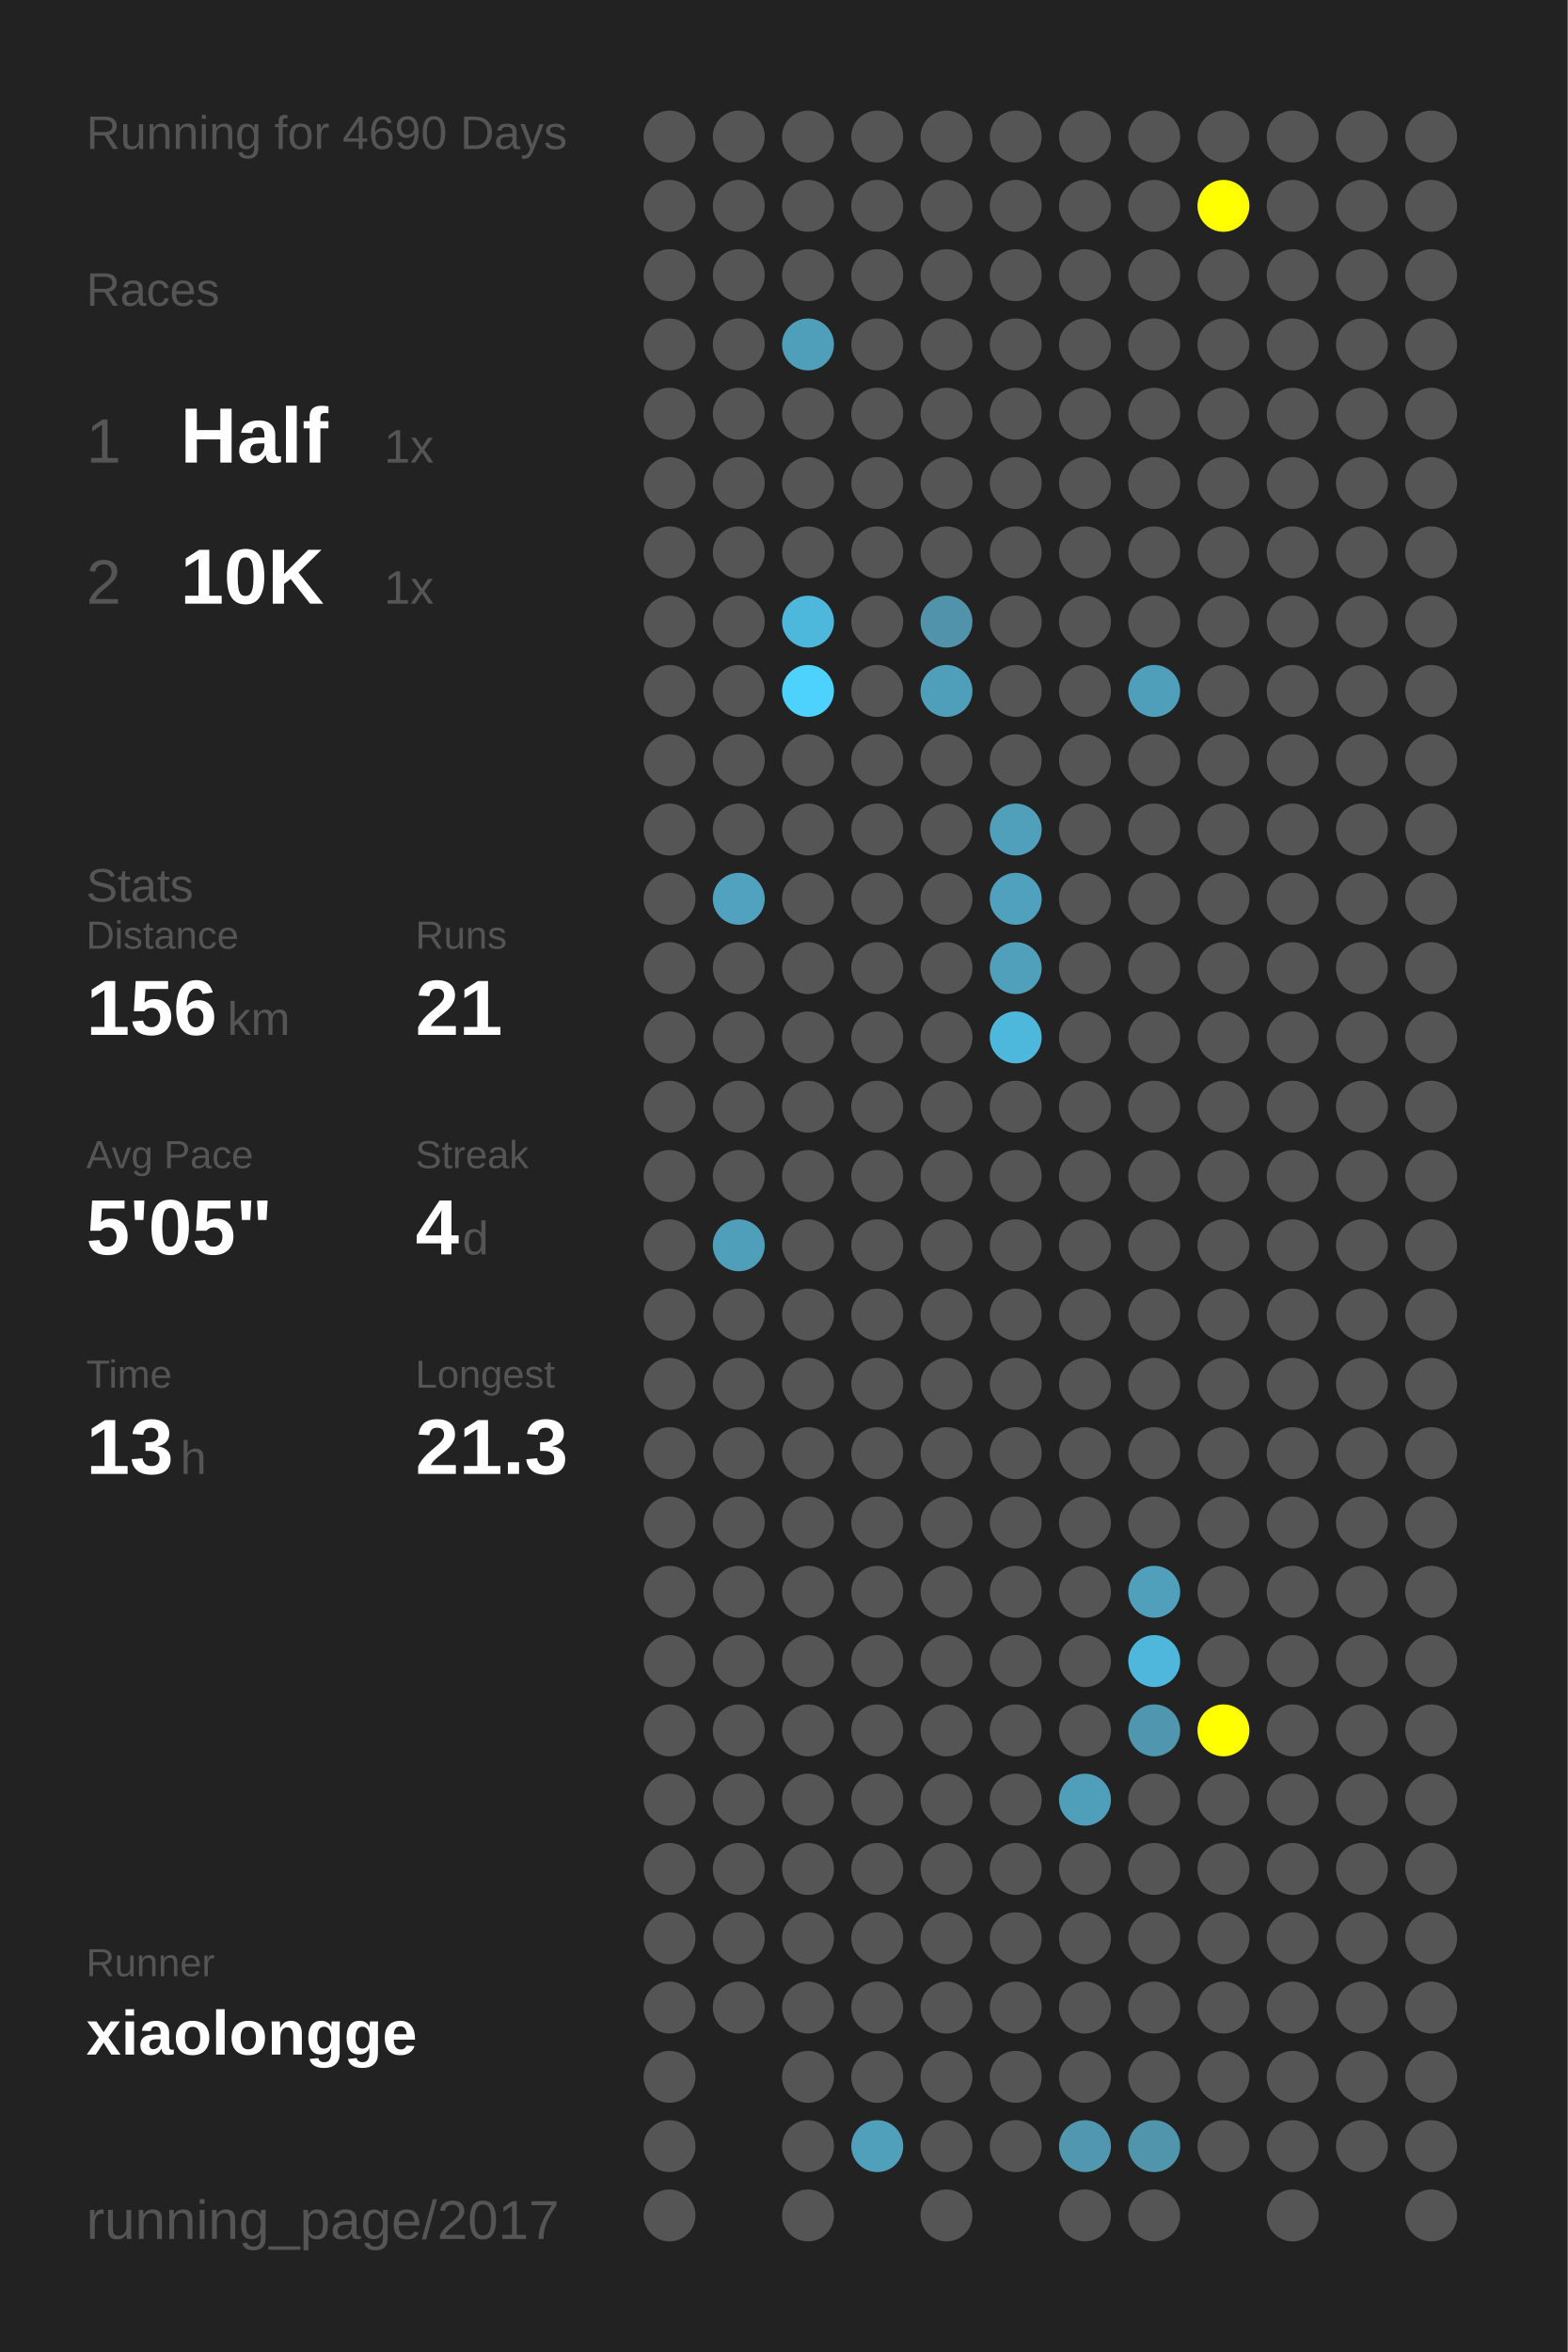
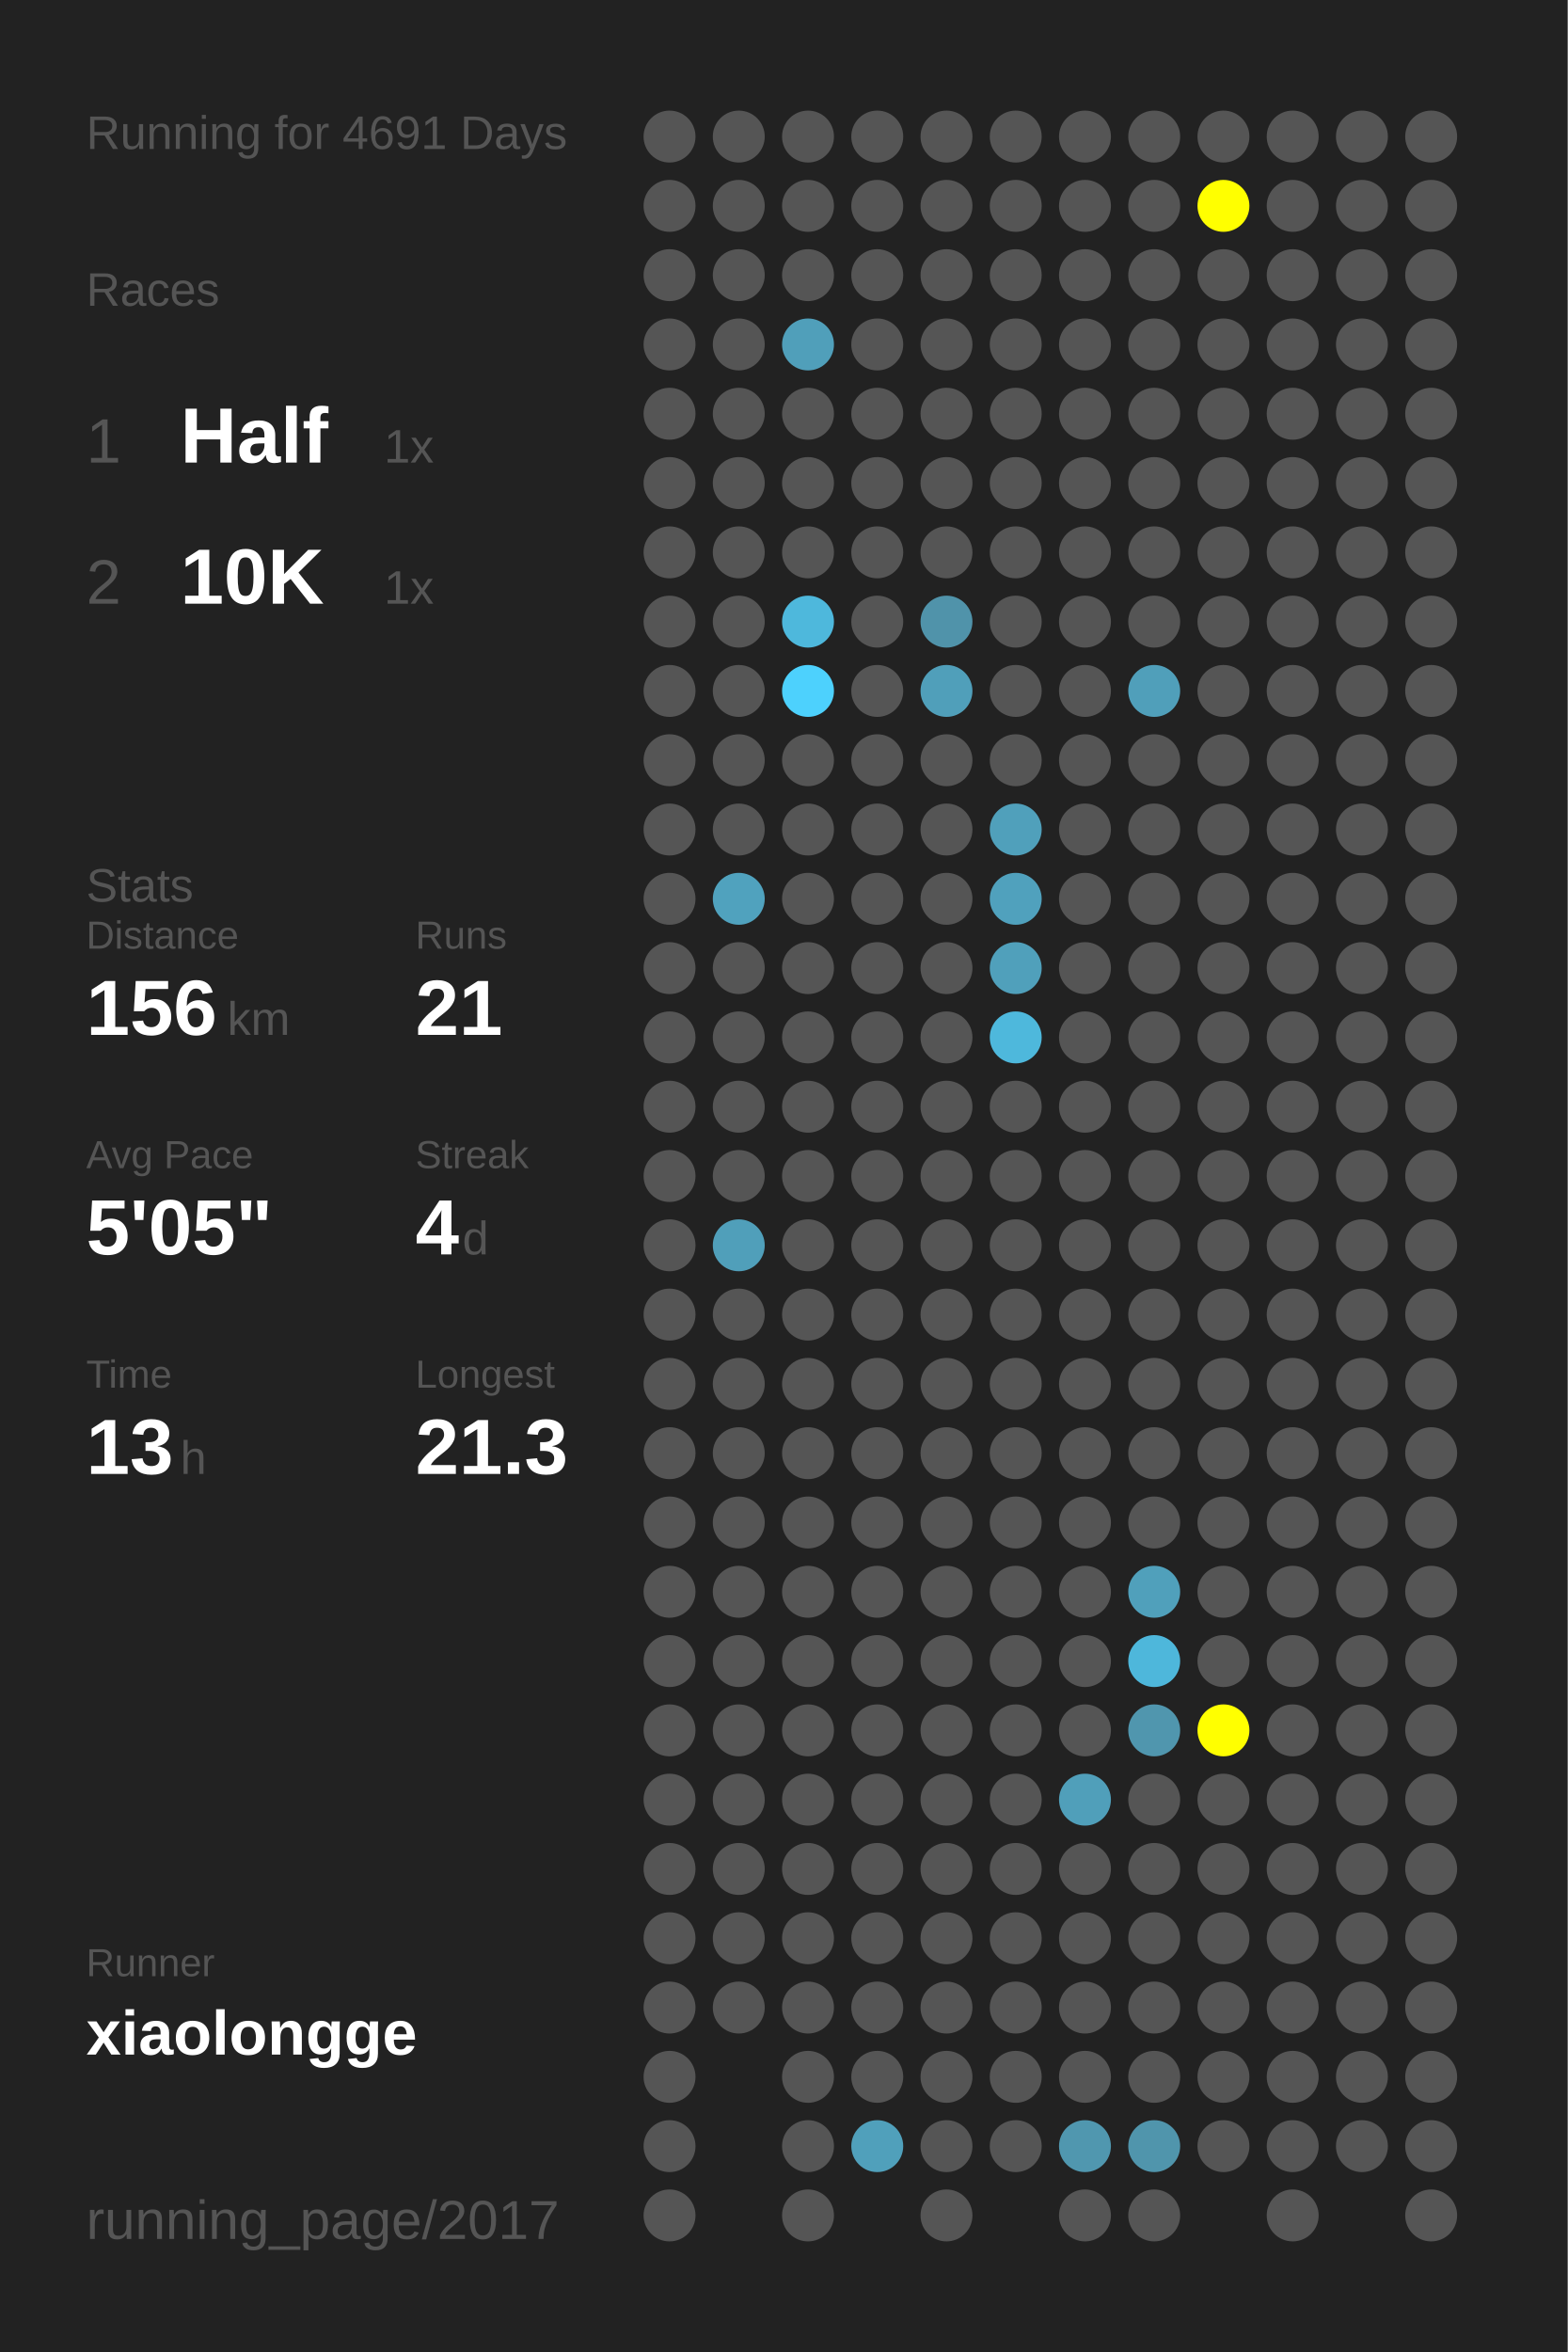
<svg xmlns="http://www.w3.org/2000/svg" baseProfile="full" height="300mm" version="1.1" viewBox="0,0,200,300" width="200mm">
  <defs />
  <rect fill="#222222" height="300" width="200" x="0" y="0" />
-   <text fill="#555555" style="font-size:6px; font-family:Arial;" x="11" y="19">Running for 4690 Days</text>
+   <text fill="#555555" style="font-size:6px; font-family:Arial;" x="11" y="19">Running for 4691 Days</text>
  <text fill="#555555" style="font-size:6px; font-family:Arial;" x="11" y="39">Races</text>
  <text fill="#555555" style="font-size:8px; font-family:Arial;" x="11" y="59">1</text>
  <text fill="#FFFFFF" style="font-size:10px; font-family:Arial; font-weight:bold;" x="23" y="59">Half</text>
  <text fill="#555555" style="font-size:6px; font-family:Arial;" x="49" y="59">1x</text>
  <text fill="#555555" style="font-size:8px; font-family:Arial;" x="11" y="77">2</text>
  <text fill="#FFFFFF" style="font-size:10px; font-family:Arial; font-weight:bold;" x="23" y="77">10K</text>
  <text fill="#555555" style="font-size:6px; font-family:Arial;" x="49" y="77">1x</text>
  <text fill="#555555" style="font-size:6px; font-family:Arial;" x="11" y="115">Stats</text>
  <text fill="#555555" style="font-size:5px; font-family:Arial;" x="11" y="121">Distance</text>
  <text fill="#FFFFFF" style="font-size:10px; font-family:Arial; font-weight:bold;" x="11" y="132">156</text>
  <text fill="#555555" style="font-size:6px; font-family:Arial;" x="29" y="132">km</text>
  <text fill="#555555" style="font-size:5px; font-family:Arial;" x="53" y="121">Runs</text>
  <text fill="#FFFFFF" style="font-size:10px; font-family:Arial; font-weight:bold;" x="53" y="132">21</text>
  <text fill="#555555" style="font-size:5px; font-family:Arial;" x="11" y="149">Avg Pace</text>
  <text fill="#FFFFFF" style="font-size:10px; font-family:Arial; font-weight:bold;" x="11" y="160">5'05"</text>
  <text fill="#555555" style="font-size:5px; font-family:Arial;" x="53" y="149">Streak</text>
  <text fill="#FFFFFF" style="font-size:10px; font-family:Arial; font-weight:bold;" x="53" y="160">4</text>
  <text fill="#555555" style="font-size:6px; font-family:Arial;" x="59" y="160">d</text>
  <text fill="#555555" style="font-size:5px; font-family:Arial;" x="11" y="177">Time</text>
  <text fill="#FFFFFF" style="font-size:10px; font-family:Arial; font-weight:bold;" x="11" y="188">13</text>
  <text fill="#555555" style="font-size:6px; font-family:Arial;" x="23" y="188">h</text>
  <text fill="#555555" style="font-size:5px; font-family:Arial;" x="53" y="177">Longest</text>
  <text fill="#FFFFFF" style="font-size:10px; font-family:Arial; font-weight:bold;" x="53" y="188">21.3</text>
  <text fill="#555555" style="font-size:5px; font-family:Arial;" x="11" y="252.065">Runner</text>
  <text fill="#FFFFFF" style="font-size:8px; font-family:Arial; font-weight:bold;" x="11" y="262.065">xiaolongge</text>
  <text fill="#555555" style="font-size:7px; font-family:Arial;" x="11" y="285.581">running_page/2017</text>
  <circle cx="85.417" cy="17.419" fill="#555555" r="3.312" />
  <circle cx="85.417" cy="26.258" fill="#555555" r="3.312" />
  <circle cx="85.417" cy="35.097" fill="#555555" r="3.312" />
  <circle cx="85.417" cy="43.935" fill="#555555" r="3.312" />
  <circle cx="85.417" cy="52.774" fill="#555555" r="3.312" />
  <circle cx="85.417" cy="61.613" fill="#555555" r="3.312" />
  <circle cx="85.417" cy="70.452" fill="#555555" r="3.312" />
  <circle cx="85.417" cy="79.29" fill="#555555" r="3.312" />
  <circle cx="85.417" cy="88.129" fill="#555555" r="3.312" />
  <circle cx="85.417" cy="96.968" fill="#555555" r="3.312" />
  <circle cx="85.417" cy="105.806" fill="#555555" r="3.312" />
  <circle cx="85.417" cy="114.645" fill="#555555" r="3.312" />
  <circle cx="85.417" cy="123.484" fill="#555555" r="3.312" />
  <circle cx="85.417" cy="132.323" fill="#555555" r="3.312" />
  <circle cx="85.417" cy="141.161" fill="#555555" r="3.312" />
  <circle cx="85.417" cy="150" fill="#555555" r="3.312" />
  <circle cx="85.417" cy="158.839" fill="#555555" r="3.312" />
  <circle cx="85.417" cy="167.677" fill="#555555" r="3.312" />
  <circle cx="85.417" cy="176.516" fill="#555555" r="3.312" />
  <circle cx="85.417" cy="185.355" fill="#555555" r="3.312" />
  <circle cx="85.417" cy="194.194" fill="#555555" r="3.312" />
  <circle cx="85.417" cy="203.032" fill="#555555" r="3.312" />
  <circle cx="85.417" cy="211.871" fill="#555555" r="3.312" />
  <circle cx="85.417" cy="220.71" fill="#555555" r="3.312" />
  <circle cx="85.417" cy="229.548" fill="#555555" r="3.312" />
  <circle cx="85.417" cy="238.387" fill="#555555" r="3.312" />
  <circle cx="85.417" cy="247.226" fill="#555555" r="3.312" />
  <circle cx="85.417" cy="256.065" fill="#555555" r="3.312" />
  <circle cx="85.417" cy="264.903" fill="#555555" r="3.312" />
  <circle cx="85.417" cy="273.742" fill="#555555" r="3.312" />
  <circle cx="85.417" cy="282.581" fill="#555555" r="3.312" />
  <circle cx="94.25" cy="17.419" fill="#555555" r="3.312" />
  <circle cx="94.25" cy="26.258" fill="#555555" r="3.312" />
  <circle cx="94.25" cy="35.097" fill="#555555" r="3.312" />
  <circle cx="94.25" cy="43.935" fill="#555555" r="3.312" />
  <circle cx="94.25" cy="52.774" fill="#555555" r="3.312" />
  <circle cx="94.25" cy="61.613" fill="#555555" r="3.312" />
  <circle cx="94.25" cy="70.452" fill="#555555" r="3.312" />
  <circle cx="94.25" cy="79.29" fill="#555555" r="3.312" />
  <circle cx="94.25" cy="88.129" fill="#555555" r="3.312" />
  <circle cx="94.25" cy="96.968" fill="#555555" r="3.312" />
  <circle cx="94.25" cy="105.806" fill="#555555" r="3.312" />
  <circle cx="94.25" cy="114.645" fill="#50a2be" r="3.312" />
  <circle cx="94.25" cy="123.484" fill="#555555" r="3.312" />
  <circle cx="94.25" cy="132.323" fill="#555555" r="3.312" />
  <circle cx="94.25" cy="141.161" fill="#555555" r="3.312" />
  <circle cx="94.25" cy="150" fill="#555555" r="3.312" />
  <circle cx="94.25" cy="158.839" fill="#509fba" r="3.312" />
  <circle cx="94.25" cy="167.677" fill="#555555" r="3.312" />
  <circle cx="94.25" cy="176.516" fill="#555555" r="3.312" />
  <circle cx="94.25" cy="185.355" fill="#555555" r="3.312" />
  <circle cx="94.25" cy="194.194" fill="#555555" r="3.312" />
  <circle cx="94.25" cy="203.032" fill="#555555" r="3.312" />
  <circle cx="94.25" cy="211.871" fill="#555555" r="3.312" />
  <circle cx="94.25" cy="220.71" fill="#555555" r="3.312" />
  <circle cx="94.25" cy="229.548" fill="#555555" r="3.312" />
  <circle cx="94.25" cy="238.387" fill="#555555" r="3.312" />
  <circle cx="94.25" cy="247.226" fill="#555555" r="3.312" />
  <circle cx="94.25" cy="256.065" fill="#555555" r="3.312" />
  <circle cx="103.083" cy="17.419" fill="#555555" r="3.312" />
  <circle cx="103.083" cy="26.258" fill="#555555" r="3.312" />
  <circle cx="103.083" cy="35.097" fill="#555555" r="3.312" />
  <circle cx="103.083" cy="43.935" fill="#509fba" r="3.312" />
  <circle cx="103.083" cy="52.774" fill="#555555" r="3.312" />
  <circle cx="103.083" cy="61.613" fill="#555555" r="3.312" />
  <circle cx="103.083" cy="70.452" fill="#555555" r="3.312" />
  <circle cx="103.083" cy="79.29" fill="#4eb8dc" r="3.312" />
  <circle cx="103.083" cy="88.129" fill="#4dd1fd" r="3.312" />
  <circle cx="103.083" cy="96.968" fill="#555555" r="3.312" />
  <circle cx="103.083" cy="105.806" fill="#555555" r="3.312" />
  <circle cx="103.083" cy="114.645" fill="#555555" r="3.312" />
  <circle cx="103.083" cy="123.484" fill="#555555" r="3.312" />
  <circle cx="103.083" cy="132.323" fill="#555555" r="3.312" />
  <circle cx="103.083" cy="141.161" fill="#555555" r="3.312" />
  <circle cx="103.083" cy="150" fill="#555555" r="3.312" />
  <circle cx="103.083" cy="158.839" fill="#555555" r="3.312" />
  <circle cx="103.083" cy="167.677" fill="#555555" r="3.312" />
  <circle cx="103.083" cy="176.516" fill="#555555" r="3.312" />
  <circle cx="103.083" cy="185.355" fill="#555555" r="3.312" />
  <circle cx="103.083" cy="194.194" fill="#555555" r="3.312" />
  <circle cx="103.083" cy="203.032" fill="#555555" r="3.312" />
  <circle cx="103.083" cy="211.871" fill="#555555" r="3.312" />
  <circle cx="103.083" cy="220.71" fill="#555555" r="3.312" />
  <circle cx="103.083" cy="229.548" fill="#555555" r="3.312" />
  <circle cx="103.083" cy="238.387" fill="#555555" r="3.312" />
  <circle cx="103.083" cy="247.226" fill="#555555" r="3.312" />
  <circle cx="103.083" cy="256.065" fill="#555555" r="3.312" />
  <circle cx="103.083" cy="264.903" fill="#555555" r="3.312" />
  <circle cx="103.083" cy="273.742" fill="#555555" r="3.312" />
  <circle cx="103.083" cy="282.581" fill="#555555" r="3.312" />
  <circle cx="111.917" cy="17.419" fill="#555555" r="3.312" />
  <circle cx="111.917" cy="26.258" fill="#555555" r="3.312" />
  <circle cx="111.917" cy="35.097" fill="#555555" r="3.312" />
  <circle cx="111.917" cy="43.935" fill="#555555" r="3.312" />
  <circle cx="111.917" cy="52.774" fill="#555555" r="3.312" />
  <circle cx="111.917" cy="61.613" fill="#555555" r="3.312" />
  <circle cx="111.917" cy="70.452" fill="#555555" r="3.312" />
  <circle cx="111.917" cy="79.29" fill="#555555" r="3.312" />
  <circle cx="111.917" cy="88.129" fill="#555555" r="3.312" />
  <circle cx="111.917" cy="96.968" fill="#555555" r="3.312" />
  <circle cx="111.917" cy="105.806" fill="#555555" r="3.312" />
  <circle cx="111.917" cy="114.645" fill="#555555" r="3.312" />
  <circle cx="111.917" cy="123.484" fill="#555555" r="3.312" />
  <circle cx="111.917" cy="132.323" fill="#555555" r="3.312" />
  <circle cx="111.917" cy="141.161" fill="#555555" r="3.312" />
  <circle cx="111.917" cy="150" fill="#555555" r="3.312" />
  <circle cx="111.917" cy="158.839" fill="#555555" r="3.312" />
  <circle cx="111.917" cy="167.677" fill="#555555" r="3.312" />
  <circle cx="111.917" cy="176.516" fill="#555555" r="3.312" />
  <circle cx="111.917" cy="185.355" fill="#555555" r="3.312" />
  <circle cx="111.917" cy="194.194" fill="#555555" r="3.312" />
  <circle cx="111.917" cy="203.032" fill="#555555" r="3.312" />
  <circle cx="111.917" cy="211.871" fill="#555555" r="3.312" />
  <circle cx="111.917" cy="220.71" fill="#555555" r="3.312" />
  <circle cx="111.917" cy="229.548" fill="#555555" r="3.312" />
  <circle cx="111.917" cy="238.387" fill="#555555" r="3.312" />
  <circle cx="111.917" cy="247.226" fill="#555555" r="3.312" />
  <circle cx="111.917" cy="256.065" fill="#555555" r="3.312" />
  <circle cx="111.917" cy="264.903" fill="#555555" r="3.312" />
  <circle cx="111.917" cy="273.742" fill="#50a0bb" r="3.312" />
  <circle cx="120.75" cy="17.419" fill="#555555" r="3.312" />
  <circle cx="120.75" cy="26.258" fill="#555555" r="3.312" />
  <circle cx="120.75" cy="35.097" fill="#555555" r="3.312" />
  <circle cx="120.75" cy="43.935" fill="#555555" r="3.312" />
  <circle cx="120.75" cy="52.774" fill="#555555" r="3.312" />
  <circle cx="120.75" cy="61.613" fill="#555555" r="3.312" />
  <circle cx="120.75" cy="70.452" fill="#555555" r="3.312" />
  <circle cx="120.75" cy="79.29" fill="#5093aa" r="3.312" />
  <circle cx="120.75" cy="88.129" fill="#509fba" r="3.312" />
  <circle cx="120.75" cy="96.968" fill="#555555" r="3.312" />
  <circle cx="120.75" cy="105.806" fill="#555555" r="3.312" />
  <circle cx="120.75" cy="114.645" fill="#555555" r="3.312" />
  <circle cx="120.75" cy="123.484" fill="#555555" r="3.312" />
  <circle cx="120.75" cy="132.323" fill="#555555" r="3.312" />
  <circle cx="120.75" cy="141.161" fill="#555555" r="3.312" />
  <circle cx="120.75" cy="150" fill="#555555" r="3.312" />
  <circle cx="120.75" cy="158.839" fill="#555555" r="3.312" />
  <circle cx="120.75" cy="167.677" fill="#555555" r="3.312" />
  <circle cx="120.75" cy="176.516" fill="#555555" r="3.312" />
  <circle cx="120.75" cy="185.355" fill="#555555" r="3.312" />
  <circle cx="120.75" cy="194.194" fill="#555555" r="3.312" />
  <circle cx="120.75" cy="203.032" fill="#555555" r="3.312" />
  <circle cx="120.75" cy="211.871" fill="#555555" r="3.312" />
  <circle cx="120.75" cy="220.71" fill="#555555" r="3.312" />
  <circle cx="120.75" cy="229.548" fill="#555555" r="3.312" />
  <circle cx="120.75" cy="238.387" fill="#555555" r="3.312" />
  <circle cx="120.75" cy="247.226" fill="#555555" r="3.312" />
  <circle cx="120.75" cy="256.065" fill="#555555" r="3.312" />
  <circle cx="120.75" cy="264.903" fill="#555555" r="3.312" />
  <circle cx="120.75" cy="273.742" fill="#555555" r="3.312" />
  <circle cx="120.75" cy="282.581" fill="#555555" r="3.312" />
  <circle cx="129.583" cy="17.419" fill="#555555" r="3.312" />
  <circle cx="129.583" cy="26.258" fill="#555555" r="3.312" />
  <circle cx="129.583" cy="35.097" fill="#555555" r="3.312" />
  <circle cx="129.583" cy="43.935" fill="#555555" r="3.312" />
  <circle cx="129.583" cy="52.774" fill="#555555" r="3.312" />
  <circle cx="129.583" cy="61.613" fill="#555555" r="3.312" />
  <circle cx="129.583" cy="70.452" fill="#555555" r="3.312" />
  <circle cx="129.583" cy="79.29" fill="#555555" r="3.312" />
  <circle cx="129.583" cy="88.129" fill="#555555" r="3.312" />
  <circle cx="129.583" cy="96.968" fill="#555555" r="3.312" />
  <circle cx="129.583" cy="105.806" fill="#50a0bb" r="3.312" />
  <circle cx="129.583" cy="114.645" fill="#50a1bd" r="3.312" />
  <circle cx="129.583" cy="123.484" fill="#50a0bb" r="3.312" />
  <circle cx="129.583" cy="132.323" fill="#4eb8dc" r="3.312" />
  <circle cx="129.583" cy="141.161" fill="#555555" r="3.312" />
  <circle cx="129.583" cy="150" fill="#555555" r="3.312" />
  <circle cx="129.583" cy="158.839" fill="#555555" r="3.312" />
  <circle cx="129.583" cy="167.677" fill="#555555" r="3.312" />
  <circle cx="129.583" cy="176.516" fill="#555555" r="3.312" />
  <circle cx="129.583" cy="185.355" fill="#555555" r="3.312" />
  <circle cx="129.583" cy="194.194" fill="#555555" r="3.312" />
  <circle cx="129.583" cy="203.032" fill="#555555" r="3.312" />
  <circle cx="129.583" cy="211.871" fill="#555555" r="3.312" />
  <circle cx="129.583" cy="220.71" fill="#555555" r="3.312" />
  <circle cx="129.583" cy="229.548" fill="#555555" r="3.312" />
  <circle cx="129.583" cy="238.387" fill="#555555" r="3.312" />
  <circle cx="129.583" cy="247.226" fill="#555555" r="3.312" />
  <circle cx="129.583" cy="256.065" fill="#555555" r="3.312" />
  <circle cx="129.583" cy="264.903" fill="#555555" r="3.312" />
  <circle cx="129.583" cy="273.742" fill="#555555" r="3.312" />
  <circle cx="138.417" cy="17.419" fill="#555555" r="3.312" />
  <circle cx="138.417" cy="26.258" fill="#555555" r="3.312" />
  <circle cx="138.417" cy="35.097" fill="#555555" r="3.312" />
  <circle cx="138.417" cy="43.935" fill="#555555" r="3.312" />
  <circle cx="138.417" cy="52.774" fill="#555555" r="3.312" />
  <circle cx="138.417" cy="61.613" fill="#555555" r="3.312" />
  <circle cx="138.417" cy="70.452" fill="#555555" r="3.312" />
  <circle cx="138.417" cy="79.29" fill="#555555" r="3.312" />
  <circle cx="138.417" cy="88.129" fill="#555555" r="3.312" />
  <circle cx="138.417" cy="96.968" fill="#555555" r="3.312" />
  <circle cx="138.417" cy="105.806" fill="#555555" r="3.312" />
  <circle cx="138.417" cy="114.645" fill="#555555" r="3.312" />
  <circle cx="138.417" cy="123.484" fill="#555555" r="3.312" />
  <circle cx="138.417" cy="132.323" fill="#555555" r="3.312" />
  <circle cx="138.417" cy="141.161" fill="#555555" r="3.312" />
  <circle cx="138.417" cy="150" fill="#555555" r="3.312" />
  <circle cx="138.417" cy="158.839" fill="#555555" r="3.312" />
  <circle cx="138.417" cy="167.677" fill="#555555" r="3.312" />
  <circle cx="138.417" cy="176.516" fill="#555555" r="3.312" />
  <circle cx="138.417" cy="185.355" fill="#555555" r="3.312" />
  <circle cx="138.417" cy="194.194" fill="#555555" r="3.312" />
  <circle cx="138.417" cy="203.032" fill="#555555" r="3.312" />
  <circle cx="138.417" cy="211.871" fill="#555555" r="3.312" />
  <circle cx="138.417" cy="220.71" fill="#555555" r="3.312" />
  <circle cx="138.417" cy="229.548" fill="#509fba" r="3.312" />
  <circle cx="138.417" cy="238.387" fill="#555555" r="3.312" />
  <circle cx="138.417" cy="247.226" fill="#555555" r="3.312" />
  <circle cx="138.417" cy="256.065" fill="#555555" r="3.312" />
  <circle cx="138.417" cy="264.903" fill="#555555" r="3.312" />
  <circle cx="138.417" cy="273.742" fill="#5097af" r="3.312" />
  <circle cx="138.417" cy="282.581" fill="#555555" r="3.312" />
  <circle cx="147.25" cy="17.419" fill="#555555" r="3.312" />
  <circle cx="147.25" cy="26.258" fill="#555555" r="3.312" />
  <circle cx="147.25" cy="35.097" fill="#555555" r="3.312" />
  <circle cx="147.25" cy="43.935" fill="#555555" r="3.312" />
  <circle cx="147.25" cy="52.774" fill="#555555" r="3.312" />
  <circle cx="147.25" cy="61.613" fill="#555555" r="3.312" />
  <circle cx="147.25" cy="70.452" fill="#555555" r="3.312" />
  <circle cx="147.25" cy="79.29" fill="#555555" r="3.312" />
  <circle cx="147.25" cy="88.129" fill="#509fba" r="3.312" />
  <circle cx="147.25" cy="96.968" fill="#555555" r="3.312" />
  <circle cx="147.25" cy="105.806" fill="#555555" r="3.312" />
  <circle cx="147.25" cy="114.645" fill="#555555" r="3.312" />
  <circle cx="147.25" cy="123.484" fill="#555555" r="3.312" />
  <circle cx="147.25" cy="132.323" fill="#555555" r="3.312" />
  <circle cx="147.25" cy="141.161" fill="#555555" r="3.312" />
  <circle cx="147.25" cy="150" fill="#555555" r="3.312" />
  <circle cx="147.25" cy="158.839" fill="#555555" r="3.312" />
  <circle cx="147.25" cy="167.677" fill="#555555" r="3.312" />
  <circle cx="147.25" cy="176.516" fill="#555555" r="3.312" />
  <circle cx="147.25" cy="185.355" fill="#555555" r="3.312" />
  <circle cx="147.25" cy="194.194" fill="#555555" r="3.312" />
  <circle cx="147.25" cy="203.032" fill="#50a0bb" r="3.312" />
  <circle cx="147.25" cy="211.871" fill="#4eb7db" r="3.312" />
  <circle cx="147.25" cy="220.71" fill="#5096ae" r="3.312" />
  <circle cx="147.25" cy="229.548" fill="#555555" r="3.312" />
  <circle cx="147.25" cy="238.387" fill="#555555" r="3.312" />
  <circle cx="147.25" cy="247.226" fill="#555555" r="3.312" />
  <circle cx="147.25" cy="256.065" fill="#555555" r="3.312" />
  <circle cx="147.25" cy="264.903" fill="#555555" r="3.312" />
  <circle cx="147.25" cy="273.742" fill="#5095ac" r="3.312" />
  <circle cx="147.25" cy="282.581" fill="#555555" r="3.312" />
  <circle cx="156.083" cy="17.419" fill="#555555" r="3.312" />
  <circle cx="156.083" cy="26.258" fill="#FFFF00" r="3.312" />
  <circle cx="156.083" cy="35.097" fill="#555555" r="3.312" />
  <circle cx="156.083" cy="43.935" fill="#555555" r="3.312" />
  <circle cx="156.083" cy="52.774" fill="#555555" r="3.312" />
  <circle cx="156.083" cy="61.613" fill="#555555" r="3.312" />
  <circle cx="156.083" cy="70.452" fill="#555555" r="3.312" />
  <circle cx="156.083" cy="79.29" fill="#555555" r="3.312" />
  <circle cx="156.083" cy="88.129" fill="#555555" r="3.312" />
  <circle cx="156.083" cy="96.968" fill="#555555" r="3.312" />
  <circle cx="156.083" cy="105.806" fill="#555555" r="3.312" />
  <circle cx="156.083" cy="114.645" fill="#555555" r="3.312" />
  <circle cx="156.083" cy="123.484" fill="#555555" r="3.312" />
  <circle cx="156.083" cy="132.323" fill="#555555" r="3.312" />
  <circle cx="156.083" cy="141.161" fill="#555555" r="3.312" />
  <circle cx="156.083" cy="150" fill="#555555" r="3.312" />
  <circle cx="156.083" cy="158.839" fill="#555555" r="3.312" />
  <circle cx="156.083" cy="167.677" fill="#555555" r="3.312" />
  <circle cx="156.083" cy="176.516" fill="#555555" r="3.312" />
  <circle cx="156.083" cy="185.355" fill="#555555" r="3.312" />
  <circle cx="156.083" cy="194.194" fill="#555555" r="3.312" />
  <circle cx="156.083" cy="203.032" fill="#555555" r="3.312" />
  <circle cx="156.083" cy="211.871" fill="#555555" r="3.312" />
  <circle cx="156.083" cy="220.71" fill="#FFFF00" r="3.312" />
  <circle cx="156.083" cy="229.548" fill="#555555" r="3.312" />
  <circle cx="156.083" cy="238.387" fill="#555555" r="3.312" />
  <circle cx="156.083" cy="247.226" fill="#555555" r="3.312" />
  <circle cx="156.083" cy="256.065" fill="#555555" r="3.312" />
  <circle cx="156.083" cy="264.903" fill="#555555" r="3.312" />
  <circle cx="156.083" cy="273.742" fill="#555555" r="3.312" />
  <circle cx="164.917" cy="17.419" fill="#555555" r="3.312" />
  <circle cx="164.917" cy="26.258" fill="#555555" r="3.312" />
  <circle cx="164.917" cy="35.097" fill="#555555" r="3.312" />
  <circle cx="164.917" cy="43.935" fill="#555555" r="3.312" />
  <circle cx="164.917" cy="52.774" fill="#555555" r="3.312" />
  <circle cx="164.917" cy="61.613" fill="#555555" r="3.312" />
  <circle cx="164.917" cy="70.452" fill="#555555" r="3.312" />
  <circle cx="164.917" cy="79.29" fill="#555555" r="3.312" />
  <circle cx="164.917" cy="88.129" fill="#555555" r="3.312" />
  <circle cx="164.917" cy="96.968" fill="#555555" r="3.312" />
  <circle cx="164.917" cy="105.806" fill="#555555" r="3.312" />
  <circle cx="164.917" cy="114.645" fill="#555555" r="3.312" />
  <circle cx="164.917" cy="123.484" fill="#555555" r="3.312" />
  <circle cx="164.917" cy="132.323" fill="#555555" r="3.312" />
  <circle cx="164.917" cy="141.161" fill="#555555" r="3.312" />
  <circle cx="164.917" cy="150" fill="#555555" r="3.312" />
  <circle cx="164.917" cy="158.839" fill="#555555" r="3.312" />
  <circle cx="164.917" cy="167.677" fill="#555555" r="3.312" />
  <circle cx="164.917" cy="176.516" fill="#555555" r="3.312" />
  <circle cx="164.917" cy="185.355" fill="#555555" r="3.312" />
  <circle cx="164.917" cy="194.194" fill="#555555" r="3.312" />
  <circle cx="164.917" cy="203.032" fill="#555555" r="3.312" />
  <circle cx="164.917" cy="211.871" fill="#555555" r="3.312" />
  <circle cx="164.917" cy="220.71" fill="#555555" r="3.312" />
  <circle cx="164.917" cy="229.548" fill="#555555" r="3.312" />
  <circle cx="164.917" cy="238.387" fill="#555555" r="3.312" />
  <circle cx="164.917" cy="247.226" fill="#555555" r="3.312" />
  <circle cx="164.917" cy="256.065" fill="#555555" r="3.312" />
  <circle cx="164.917" cy="264.903" fill="#555555" r="3.312" />
  <circle cx="164.917" cy="273.742" fill="#555555" r="3.312" />
  <circle cx="164.917" cy="282.581" fill="#555555" r="3.312" />
  <circle cx="173.75" cy="17.419" fill="#555555" r="3.312" />
  <circle cx="173.75" cy="26.258" fill="#555555" r="3.312" />
  <circle cx="173.75" cy="35.097" fill="#555555" r="3.312" />
  <circle cx="173.75" cy="43.935" fill="#555555" r="3.312" />
  <circle cx="173.75" cy="52.774" fill="#555555" r="3.312" />
  <circle cx="173.75" cy="61.613" fill="#555555" r="3.312" />
  <circle cx="173.75" cy="70.452" fill="#555555" r="3.312" />
  <circle cx="173.75" cy="79.29" fill="#555555" r="3.312" />
  <circle cx="173.75" cy="88.129" fill="#555555" r="3.312" />
  <circle cx="173.75" cy="96.968" fill="#555555" r="3.312" />
  <circle cx="173.75" cy="105.806" fill="#555555" r="3.312" />
  <circle cx="173.75" cy="114.645" fill="#555555" r="3.312" />
  <circle cx="173.75" cy="123.484" fill="#555555" r="3.312" />
  <circle cx="173.75" cy="132.323" fill="#555555" r="3.312" />
  <circle cx="173.75" cy="141.161" fill="#555555" r="3.312" />
  <circle cx="173.75" cy="150" fill="#555555" r="3.312" />
  <circle cx="173.75" cy="158.839" fill="#555555" r="3.312" />
  <circle cx="173.75" cy="167.677" fill="#555555" r="3.312" />
  <circle cx="173.75" cy="176.516" fill="#555555" r="3.312" />
  <circle cx="173.75" cy="185.355" fill="#555555" r="3.312" />
  <circle cx="173.75" cy="194.194" fill="#555555" r="3.312" />
  <circle cx="173.75" cy="203.032" fill="#555555" r="3.312" />
  <circle cx="173.75" cy="211.871" fill="#555555" r="3.312" />
  <circle cx="173.75" cy="220.71" fill="#555555" r="3.312" />
  <circle cx="173.75" cy="229.548" fill="#555555" r="3.312" />
  <circle cx="173.75" cy="238.387" fill="#555555" r="3.312" />
  <circle cx="173.75" cy="247.226" fill="#555555" r="3.312" />
  <circle cx="173.75" cy="256.065" fill="#555555" r="3.312" />
  <circle cx="173.75" cy="264.903" fill="#555555" r="3.312" />
  <circle cx="173.75" cy="273.742" fill="#555555" r="3.312" />
  <circle cx="182.583" cy="17.419" fill="#555555" r="3.312" />
  <circle cx="182.583" cy="26.258" fill="#555555" r="3.312" />
  <circle cx="182.583" cy="35.097" fill="#555555" r="3.312" />
  <circle cx="182.583" cy="43.935" fill="#555555" r="3.312" />
  <circle cx="182.583" cy="52.774" fill="#555555" r="3.312" />
  <circle cx="182.583" cy="61.613" fill="#555555" r="3.312" />
  <circle cx="182.583" cy="70.452" fill="#555555" r="3.312" />
  <circle cx="182.583" cy="79.29" fill="#555555" r="3.312" />
  <circle cx="182.583" cy="88.129" fill="#555555" r="3.312" />
  <circle cx="182.583" cy="96.968" fill="#555555" r="3.312" />
  <circle cx="182.583" cy="105.806" fill="#555555" r="3.312" />
  <circle cx="182.583" cy="114.645" fill="#555555" r="3.312" />
  <circle cx="182.583" cy="123.484" fill="#555555" r="3.312" />
  <circle cx="182.583" cy="132.323" fill="#555555" r="3.312" />
  <circle cx="182.583" cy="141.161" fill="#555555" r="3.312" />
  <circle cx="182.583" cy="150" fill="#555555" r="3.312" />
  <circle cx="182.583" cy="158.839" fill="#555555" r="3.312" />
  <circle cx="182.583" cy="167.677" fill="#555555" r="3.312" />
  <circle cx="182.583" cy="176.516" fill="#555555" r="3.312" />
  <circle cx="182.583" cy="185.355" fill="#555555" r="3.312" />
  <circle cx="182.583" cy="194.194" fill="#555555" r="3.312" />
  <circle cx="182.583" cy="203.032" fill="#555555" r="3.312" />
  <circle cx="182.583" cy="211.871" fill="#555555" r="3.312" />
  <circle cx="182.583" cy="220.71" fill="#555555" r="3.312" />
  <circle cx="182.583" cy="229.548" fill="#555555" r="3.312" />
  <circle cx="182.583" cy="238.387" fill="#555555" r="3.312" />
  <circle cx="182.583" cy="247.226" fill="#555555" r="3.312" />
  <circle cx="182.583" cy="256.065" fill="#555555" r="3.312" />
  <circle cx="182.583" cy="264.903" fill="#555555" r="3.312" />
  <circle cx="182.583" cy="273.742" fill="#555555" r="3.312" />
  <circle cx="182.583" cy="282.581" fill="#555555" r="3.312" />
</svg>
